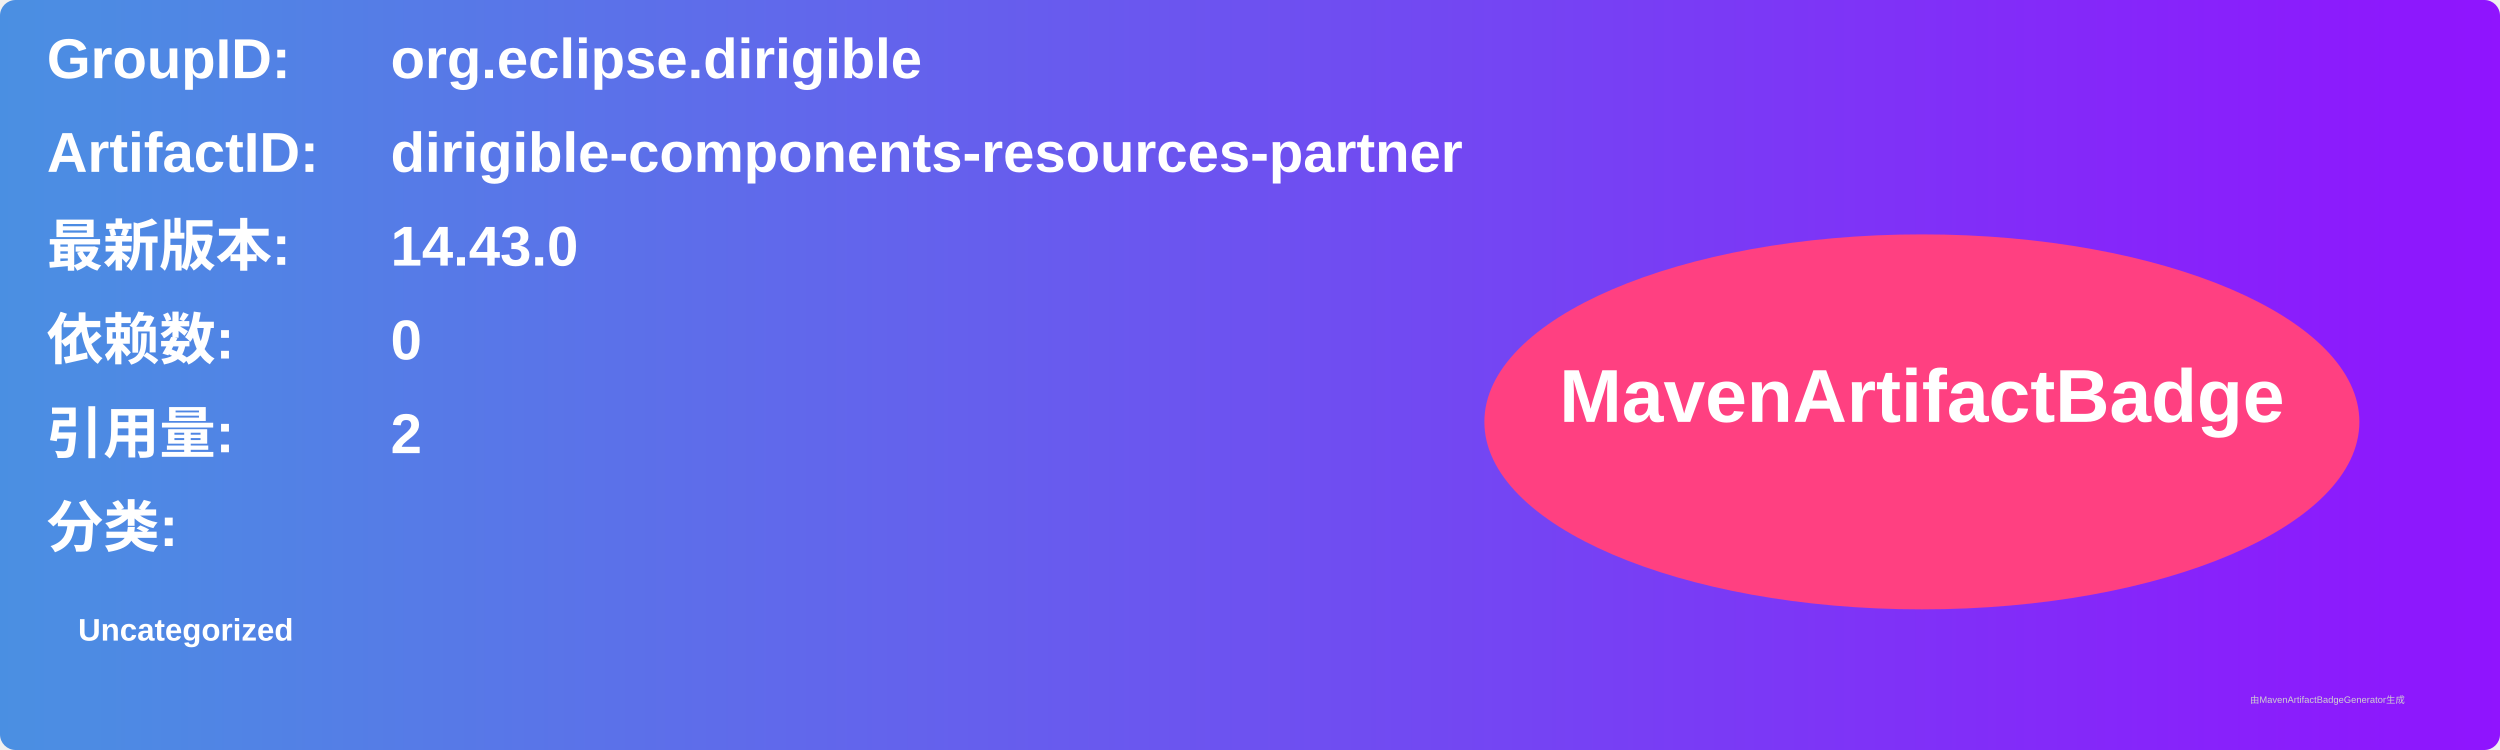
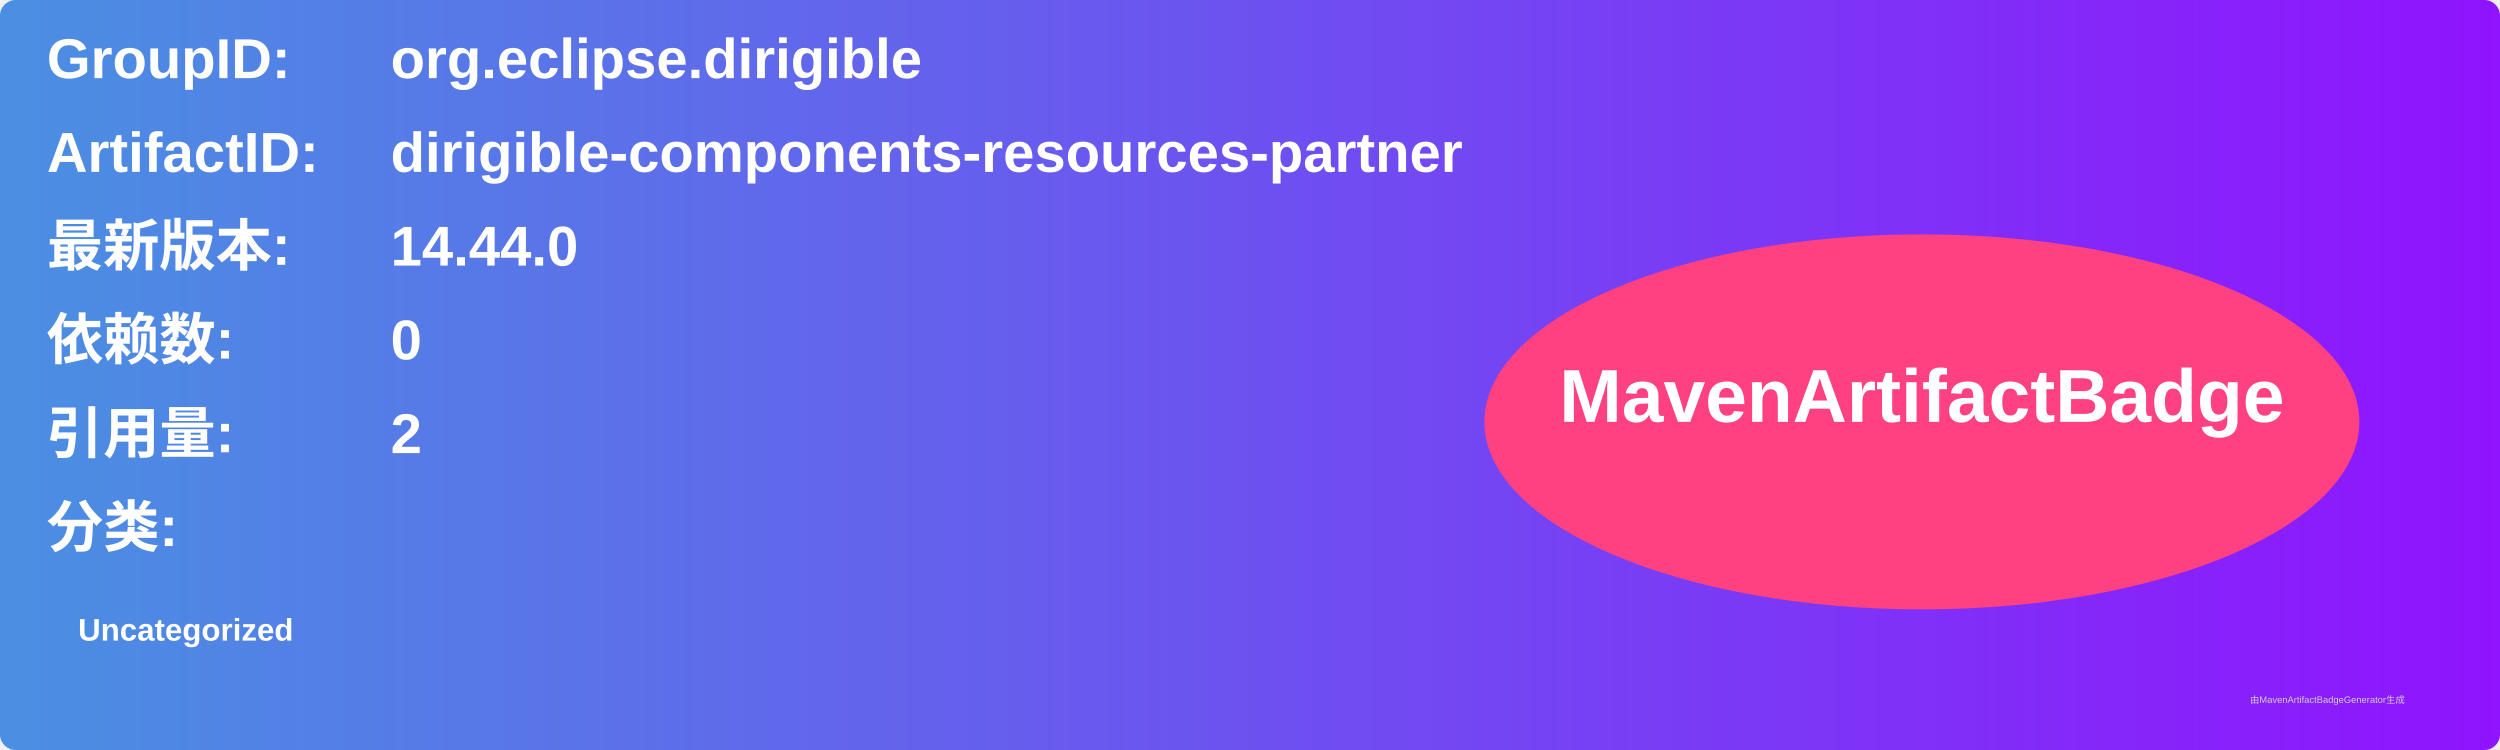
<svg xmlns="http://www.w3.org/2000/svg" width="800" height="240" viewBox="0 0 800 240">
  <linearGradient id="grad" x1="0%" y1="0%" x2="100%" y2="0%">
    <stop offset="0%" stop-color="#4a90e2" />
    <stop offset="100%" stop-color="#9013fe" />
  </linearGradient>
  <rect width="100%" height="100%" rx="5" ry="5" fill="url(#grad)" />
  <g transform="translate(15, 15)">
    <text x="0" y="10" font-family="Arial" font-size="18" fill="white" font-weight="bold" width="260">GroupID:</text>
    <text x="110" y="10" font-family="Arial" font-size="18" fill="white" font-weight="bold" width="460">org.eclipse.dirigible</text>
    <text x="0" y="40" font-family="Arial" font-size="18" fill="white" font-weight="bold" width="260">ArtifactID:</text>
    <text x="110" y="40" font-family="Arial" font-size="18" fill="white" font-weight="bold" width="460">dirigible-components-resources-partner</text>
    <text x="0" y="70" font-family="Arial" font-size="18" fill="white" font-weight="bold">最新版本:</text>
    <text x="110" y="70" font-family="Arial" font-size="18" fill="white" font-weight="bold">
-       <tspan font-weight="bold">14.43.0</tspan>
+       <tspan font-weight="bold">14.44.0</tspan>
    </text>
    <text x="0" y="100" font-family="Arial" font-size="18" fill="white" font-weight="bold">依赖数: </text>
    <text x="110" y="100" font-family="Arial" font-size="18" fill="white">
      <tspan font-weight="bold">0</tspan>
    </text>
    <text x="0" y="130" font-family="Arial" font-size="18" fill="white" font-weight="bold">引用量: </text>
    <text x="110" y="130" font-family="Arial" font-size="18" fill="white">
      <tspan font-weight="bold">2</tspan>
    </text>
    <text x="0" y="160" font-family="Arial" font-size="18" fill="white" font-weight="bold">分类:</text>
    <text x="10" y="190" font-family="Arial" font-size="10" fill="white">
      <tspan font-weight="bold">Uncategorized</tspan>
    </text>
    <ellipse cx="600" cy="120" rx="140" ry="60" fill="#ff4081" />
    <text x="600" y="120" text-anchor="middle" font-family="Arial" font-size="24" fill="white" font-weight="bold">MavenArtifactBadge</text>
  </g>
  <text x="720" y="225" font-family="Arial" font-size="3" fill="#d0d0d0">由MavenArtifactBadgeGenerator生成</text>
</svg>
